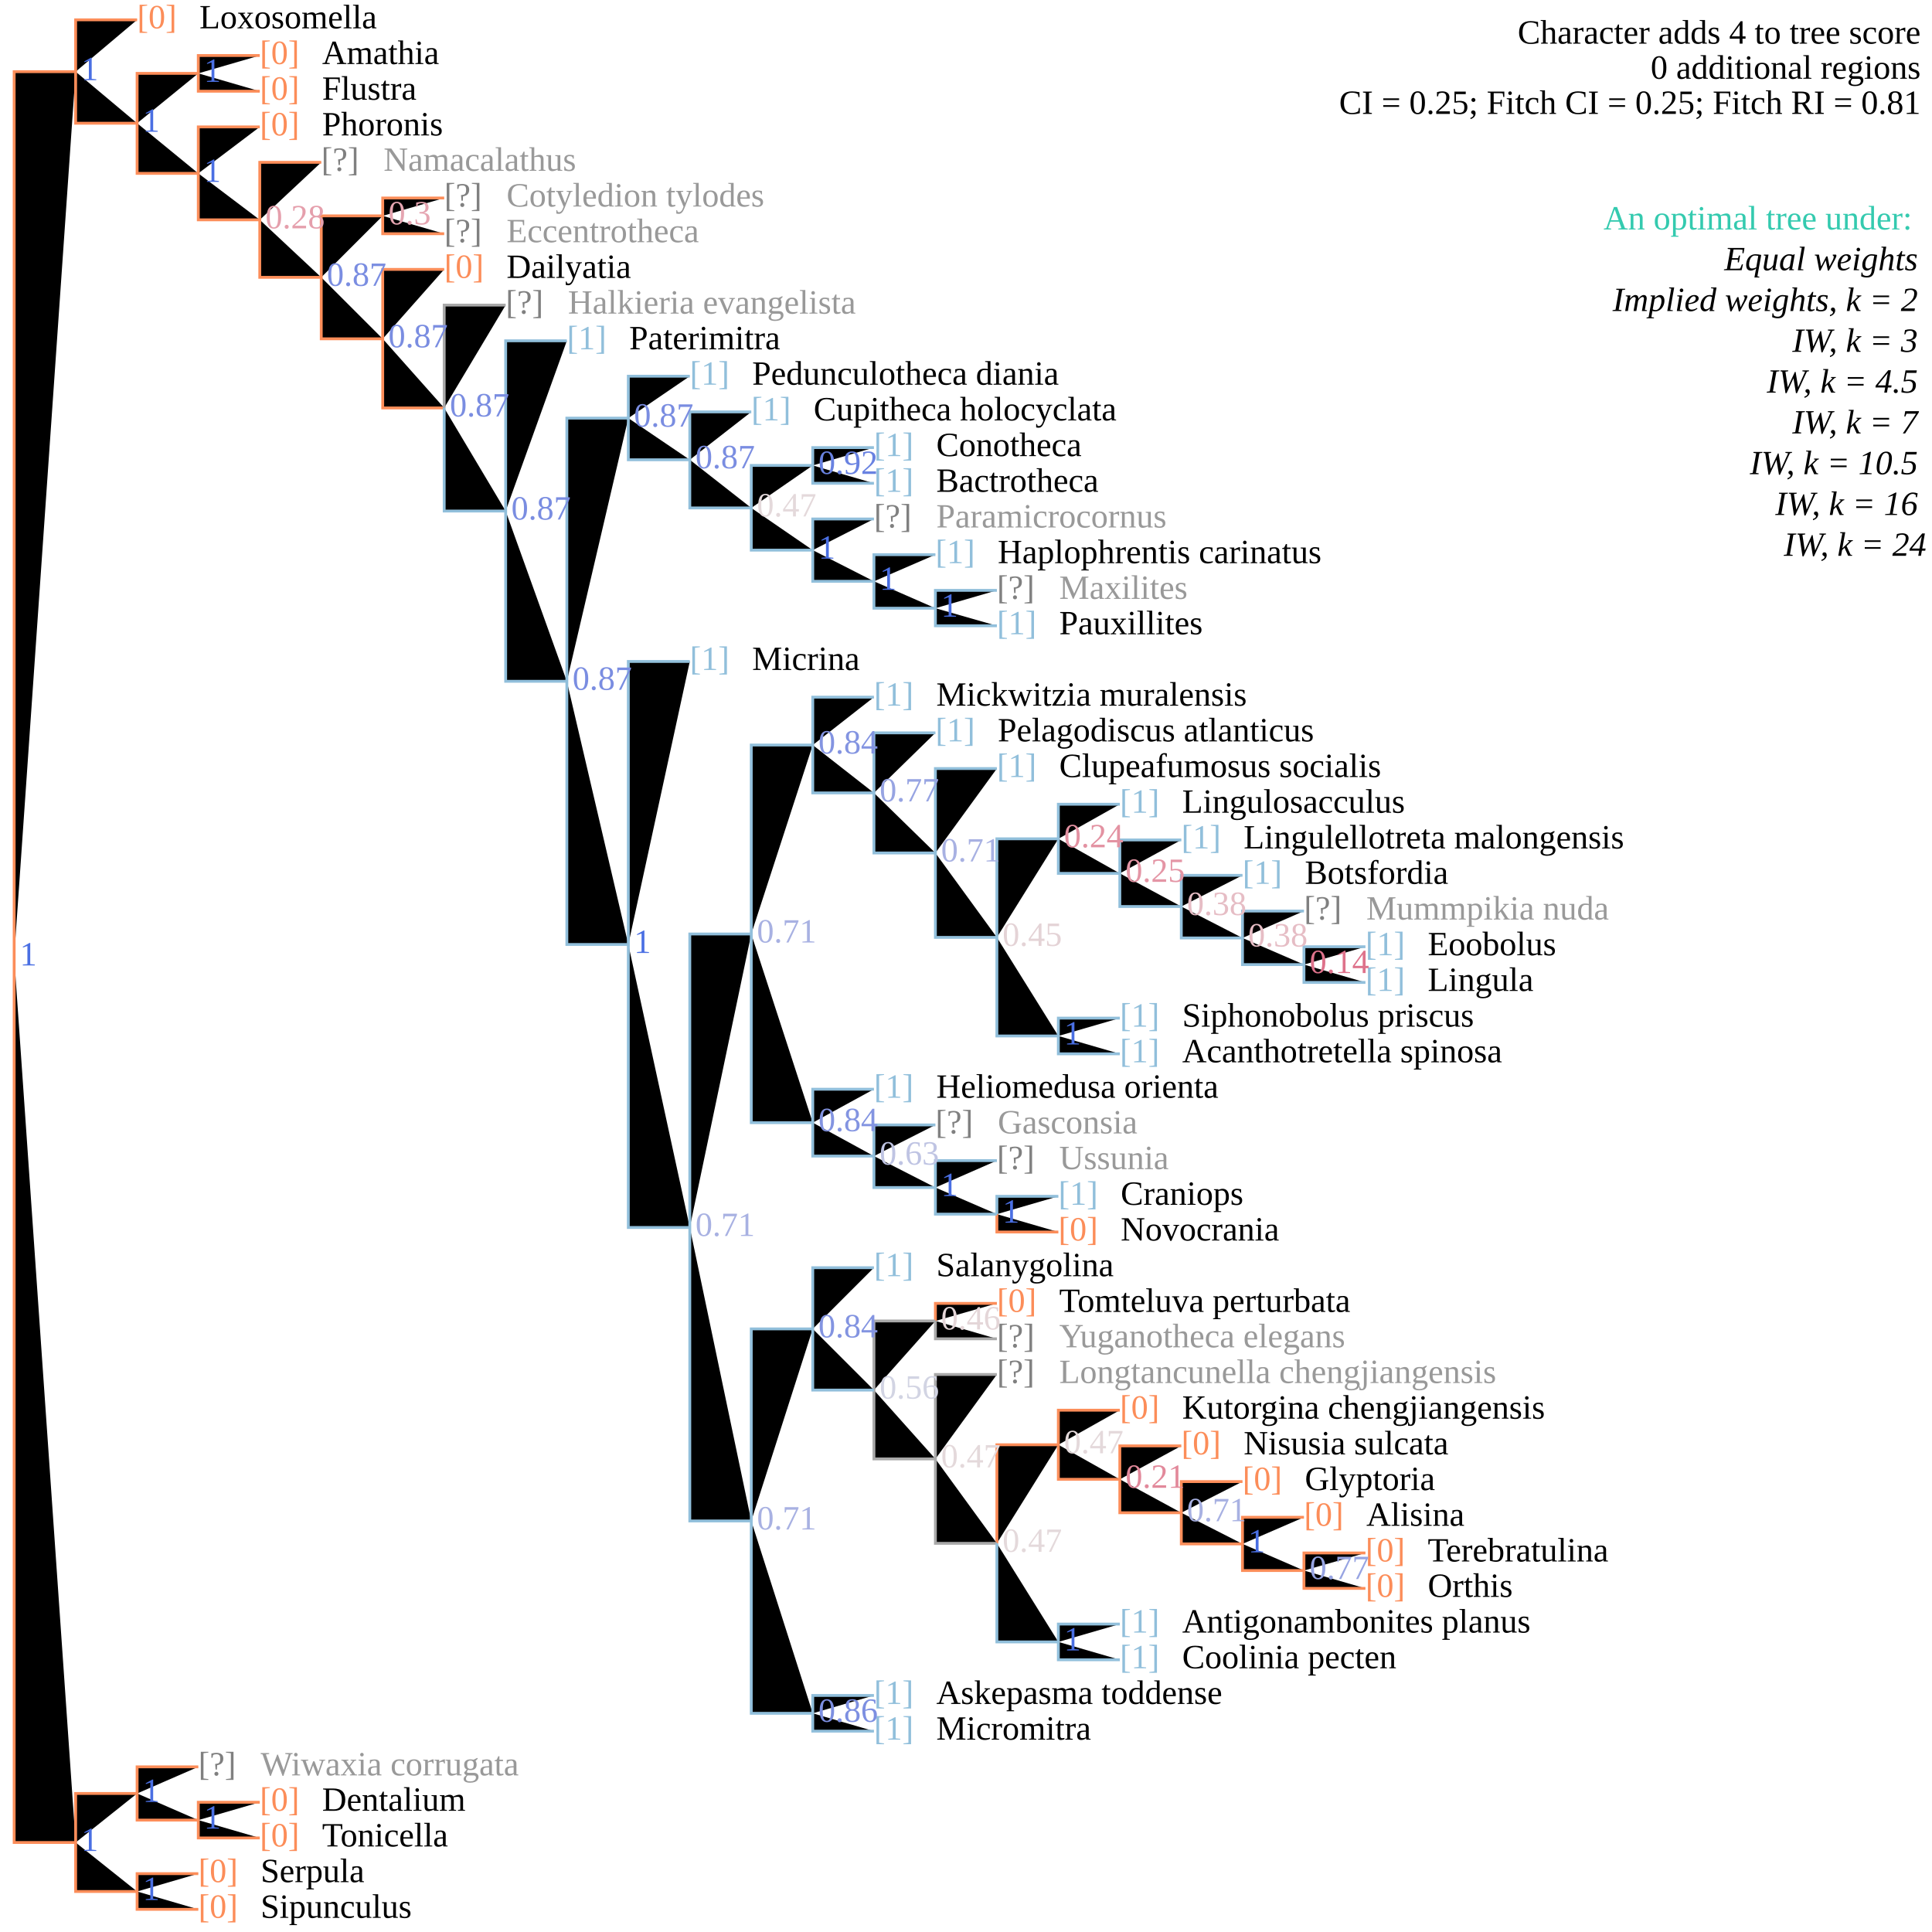
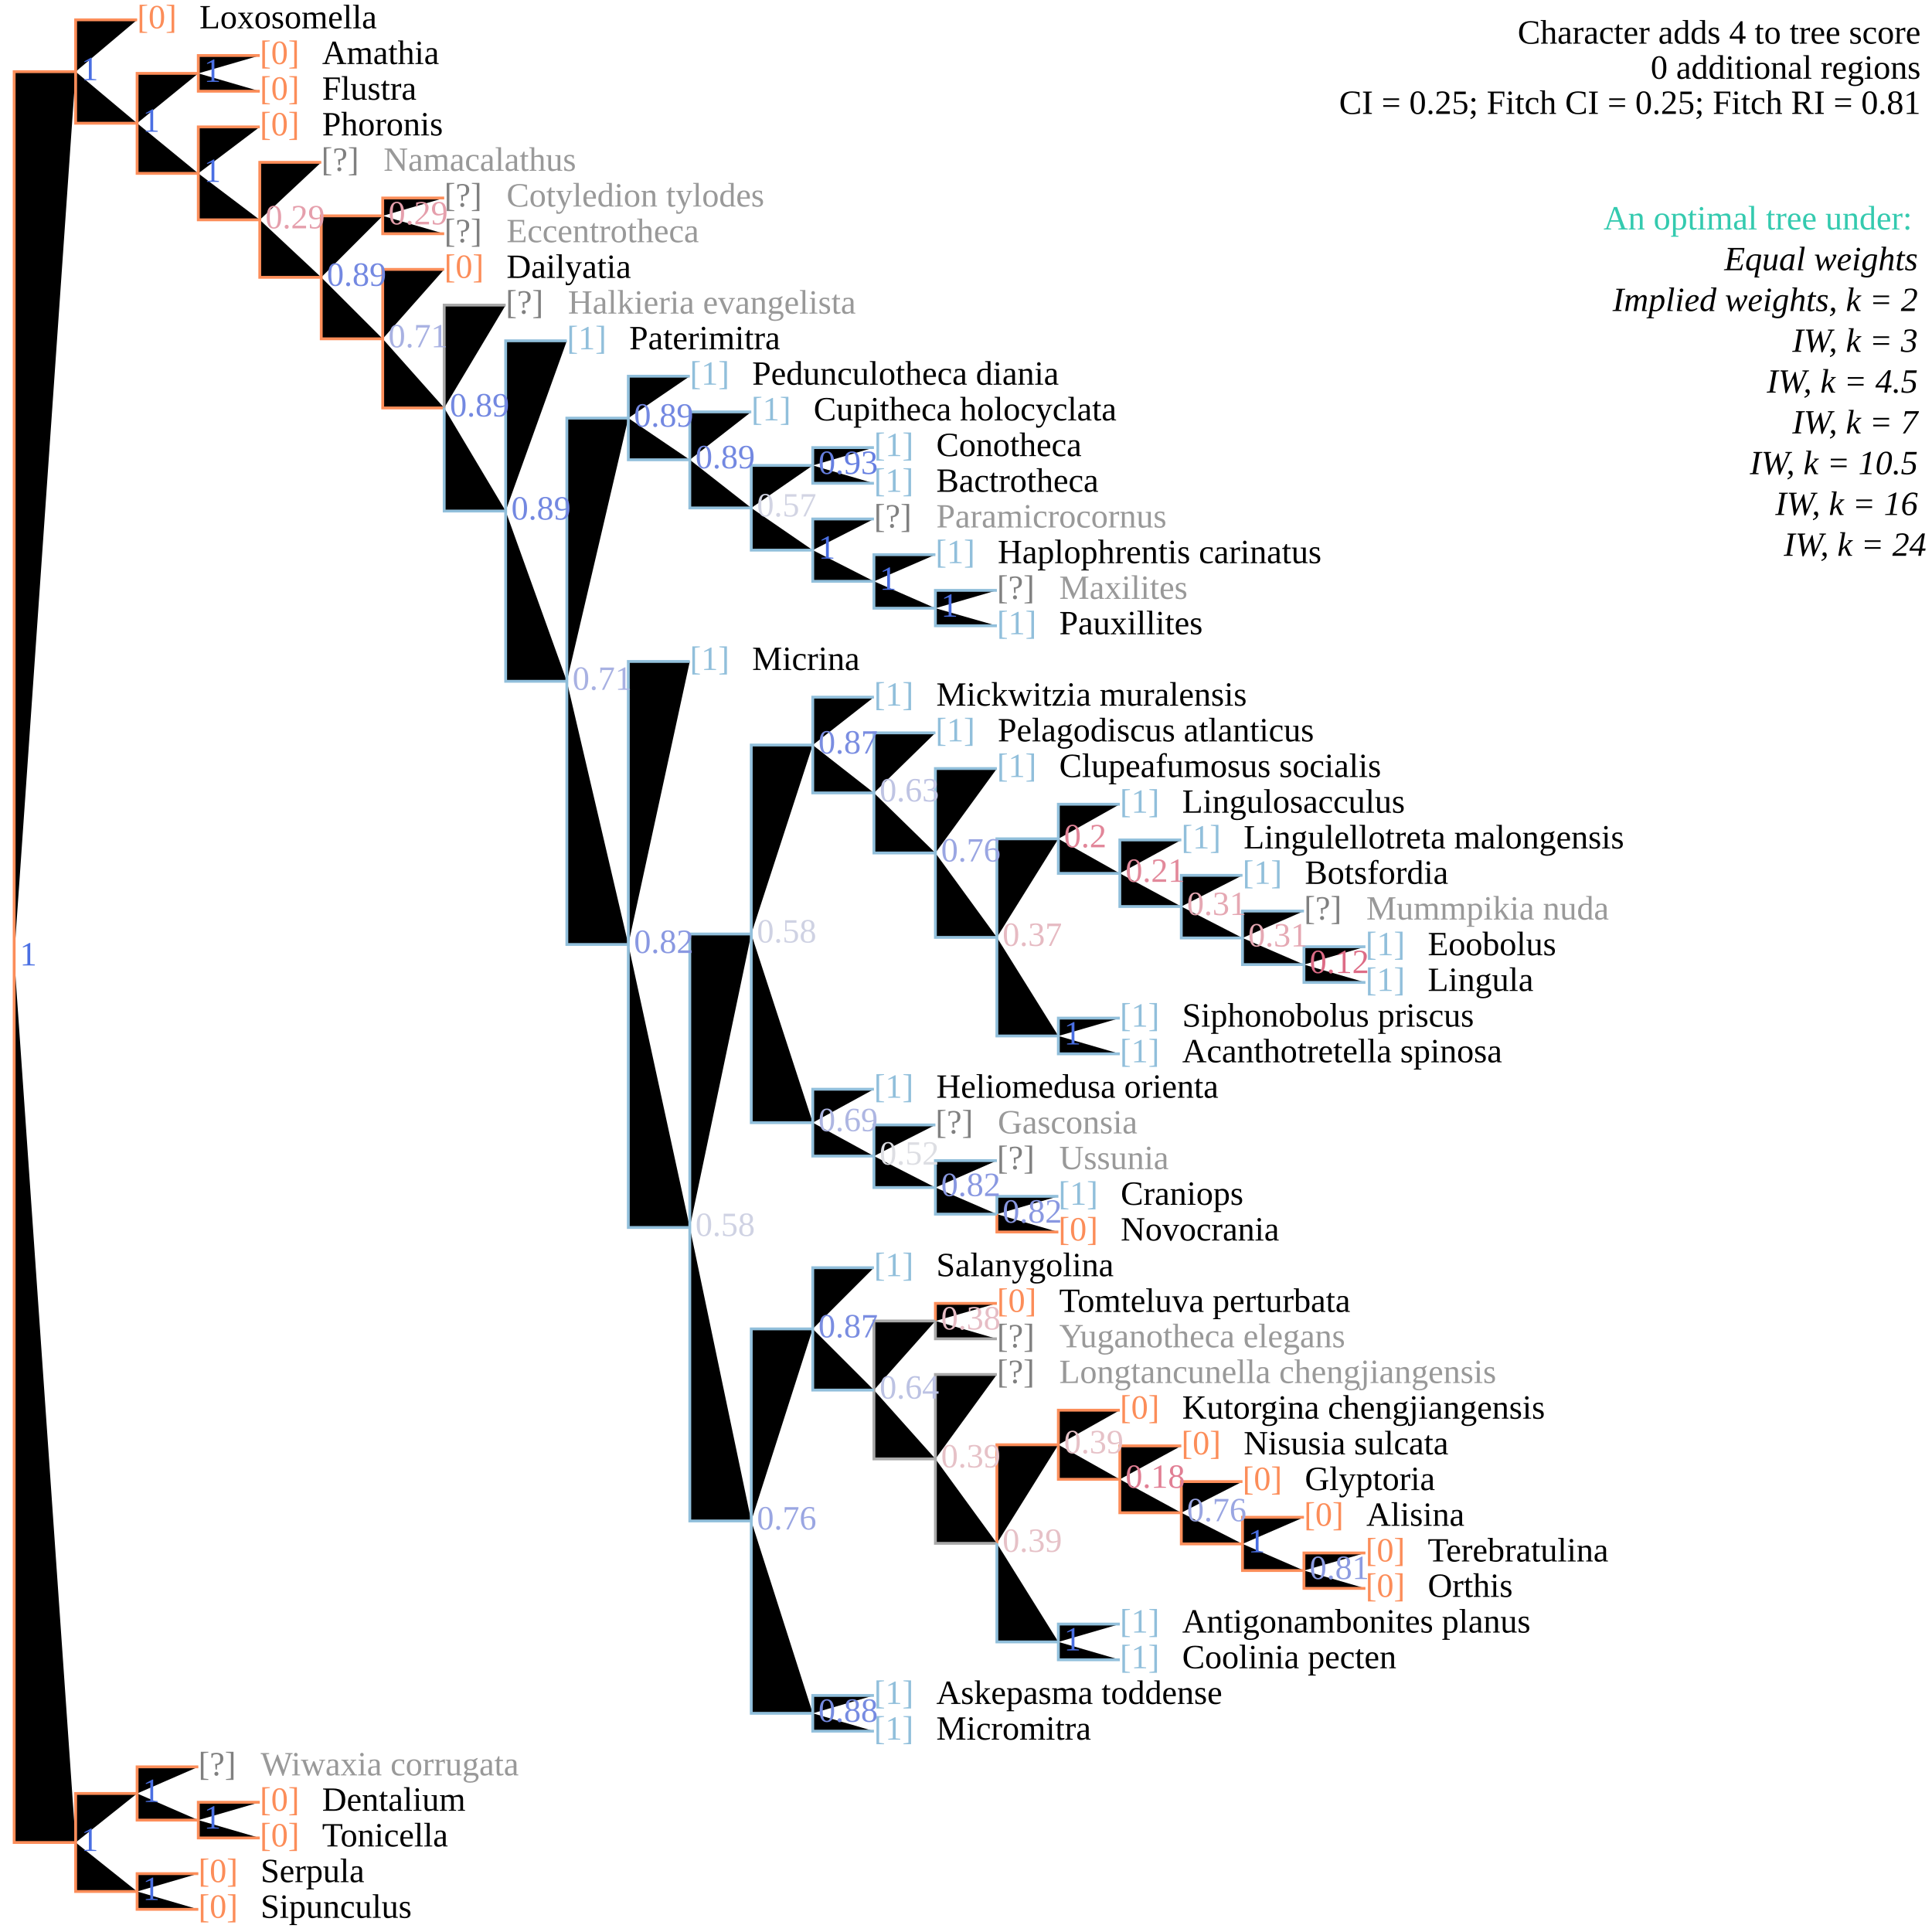
<svg xmlns="http://www.w3.org/2000/svg" version="1.1" width="682" height="682" class="tree" data-char="1">
  <text x="678" y="15.4" text-anchor="end" class="stepsLabel">Character adds <tspan class="score">4</tspan> to tree score</text>
  <text x="678" y="27.8" text-anchor="end" class="stepsLabel">
    <tspan class="score">0</tspan> additional regions</text>
  <text x="678" y="40.2" text-anchor="end" class="stepsLabel">CI = 0.25; Fitch CI = 0.25; Fitch RI = 0.81</text>
  <text x="678" y="65" text-anchor="end" class="stepsLabel">
    <tspan dy="16" fill="#34caaf">An optimal tree under:</tspan>
    <tspan x="680" style="font-style:italic" class="thisAn" dy="1.2em">Equal weights</tspan>
    <tspan x="680" style="font-style:italic" class="notThisAn" dy="1.2em">Implied weights, k = 2</tspan>
    <tspan x="680" style="font-style:italic" class="notThisAn" dy="1.2em">IW, k = 3</tspan>
    <tspan x="680" style="font-style:italic" class="notThisAn" dy="1.2em">IW, k = 4.5</tspan>
    <tspan x="680" style="font-style:italic" class="notThisAn" dy="1.2em">IW, k = 7</tspan>
    <tspan x="680" style="font-style:italic" class="notThisAn" dy="1.2em">IW, k = 10.5</tspan>
    <tspan x="680" style="font-style:italic" class="notThisAn" dy="1.2em">IW, k = 16</tspan>
    <tspan x="680" style="font-style:italic" class="notThisAn" dy="1.2em">IW, k = 24</tspan>
  </text>
  <text x="70" y="664.4" fill="#fc8d59" class="flag">[0]</text>
  <text x="92" y="664.4" fill="#000" class="taxonLabel">Serpula</text>
  <text x="70" y="677" fill="#fc8d59" class="flag">[0]</text>
  <text x="92" y="677" fill="#000" class="taxonLabel">Sipunculus</text>
  <text x="91.7" y="639.2" fill="#fc8d59" class="flag">[0]</text>
  <text x="113.7" y="639.2" fill="#000" class="taxonLabel">Dentalium</text>
  <text x="91.7" y="651.8" fill="#fc8d59" class="flag">[0]</text>
  <text x="113.7" y="651.8" fill="#000" class="taxonLabel">Tonicella</text>
  <text x="70" y="626.7" fill="grey" class="flag">[?]</text>
  <text x="92" y="626.7" fill="#999" class="taxonLabel">Wiwaxia corrugata</text>
  <text x="308.5" y="601.5" fill="#91bfdb" class="flag">[1]</text>
  <text x="330.5" y="601.5" fill="#000" class="taxonLabel">Askepasma toddense</text>
  <text x="308.5" y="614.1" fill="#91bfdb" class="flag">[1]</text>
  <text x="330.5" y="614.1" fill="#000" class="taxonLabel">Micromitra</text>
  <text x="395.3" y="576.3" fill="#91bfdb" class="flag">[1]</text>
  <text x="417.3" y="576.3" fill="#000" class="taxonLabel">Antigonambonites planus</text>
  <text x="395.3" y="588.9" fill="#91bfdb" class="flag">[1]</text>
  <text x="417.3" y="588.9" fill="#000" class="taxonLabel">Coolinia pecten</text>
  <text x="482" y="551.2" fill="#fc8d59" class="flag">[0]</text>
  <text x="504" y="551.2" fill="#000" class="taxonLabel">Terebratulina</text>
  <text x="482" y="563.7" fill="#fc8d59" class="flag">[0]</text>
  <text x="504" y="563.7" fill="#000" class="taxonLabel">Orthis</text>
  <text x="460.3" y="538.6" fill="#fc8d59" class="flag">[0]</text>
  <text x="482.3" y="538.6" fill="#000" class="taxonLabel">Alisina</text>
  <text x="438.6" y="526" fill="#fc8d59" class="flag">[0]</text>
  <text x="460.6" y="526" fill="#000" class="taxonLabel">Glyptoria</text>
  <text x="417" y="513.4" fill="#fc8d59" class="flag">[0]</text>
  <text x="439" y="513.4" fill="#000" class="taxonLabel">Nisusia sulcata</text>
  <text x="395.3" y="500.8" fill="#fc8d59" class="flag">[0]</text>
  <text x="417.3" y="500.8" fill="#000" class="taxonLabel">Kutorgina chengjiangensis</text>
  <text x="351.9" y="488.2" fill="grey" class="flag">[?]</text>
  <text x="373.9" y="488.2" fill="#999" class="taxonLabel">Longtancunella chengjiangensis</text>
  <text x="351.9" y="463.1" fill="#fc8d59" class="flag">[0]</text>
  <text x="373.9" y="463.1" fill="#000" class="taxonLabel">Tomteluva perturbata</text>
  <text x="351.9" y="475.6" fill="grey" class="flag">[?]</text>
  <text x="373.9" y="475.6" fill="#999" class="taxonLabel">Yuganotheca elegans</text>
  <text x="308.5" y="450.5" fill="#91bfdb" class="flag">[1]</text>
  <text x="330.5" y="450.5" fill="#000" class="taxonLabel">Salanygolina</text>
  <text x="373.6" y="425.3" fill="#91bfdb" class="flag">[1]</text>
  <text x="395.6" y="425.3" fill="#000" class="taxonLabel">Craniops</text>
  <text x="373.6" y="437.9" fill="#fc8d59" class="flag">[0]</text>
  <text x="395.6" y="437.9" fill="#000" class="taxonLabel">Novocrania</text>
  <text x="351.9" y="412.7" fill="grey" class="flag">[?]</text>
  <text x="373.9" y="412.7" fill="#999" class="taxonLabel">Ussunia</text>
  <text x="330.2" y="400.1" fill="grey" class="flag">[?]</text>
  <text x="352.2" y="400.1" fill="#999" class="taxonLabel">Gasconsia</text>
  <text x="308.5" y="387.5" fill="#91bfdb" class="flag">[1]</text>
  <text x="330.5" y="387.5" fill="#000" class="taxonLabel">Heliomedusa orienta</text>
  <text x="395.3" y="362.4" fill="#91bfdb" class="flag">[1]</text>
  <text x="417.3" y="362.4" fill="#000" class="taxonLabel">Siphonobolus priscus</text>
  <text x="395.3" y="375" fill="#91bfdb" class="flag">[1]</text>
  <text x="417.3" y="375" fill="#000" class="taxonLabel">Acanthotretella spinosa</text>
  <text x="482" y="337.2" fill="#91bfdb" class="flag">[1]</text>
  <text x="504" y="337.2" fill="#000" class="taxonLabel">Eoobolus</text>
  <text x="482" y="349.8" fill="#91bfdb" class="flag">[1]</text>
  <text x="504" y="349.8" fill="#000" class="taxonLabel">Lingula</text>
  <text x="460.3" y="324.6" fill="grey" class="flag">[?]</text>
  <text x="482.3" y="324.6" fill="#999" class="taxonLabel">Mummpikia nuda</text>
  <text x="438.6" y="312" fill="#91bfdb" class="flag">[1]</text>
  <text x="460.6" y="312" fill="#000" class="taxonLabel">Botsfordia</text>
  <text x="417" y="299.5" fill="#91bfdb" class="flag">[1]</text>
  <text x="439" y="299.5" fill="#000" class="taxonLabel">Lingulellotreta malongensis</text>
  <text x="395.3" y="286.9" fill="#91bfdb" class="flag">[1]</text>
  <text x="417.3" y="286.9" fill="#000" class="taxonLabel">Lingulosacculus</text>
  <text x="351.9" y="274.3" fill="#91bfdb" class="flag">[1]</text>
  <text x="373.9" y="274.3" fill="#000" class="taxonLabel">Clupeafumosus socialis</text>
  <text x="330.2" y="261.7" fill="#91bfdb" class="flag">[1]</text>
  <text x="352.2" y="261.7" fill="#000" class="taxonLabel">Pelagodiscus atlanticus</text>
  <text x="308.5" y="249.1" fill="#91bfdb" class="flag">[1]</text>
  <text x="330.5" y="249.1" fill="#000" class="taxonLabel">Mickwitzia muralensis</text>
  <text x="243.5" y="236.5" fill="#91bfdb" class="flag">[1]</text>
  <text x="265.5" y="236.5" fill="#000" class="taxonLabel">Micrina</text>
  <text x="351.9" y="211.4" fill="grey" class="flag">[?]</text>
  <text x="373.9" y="211.4" fill="#999" class="taxonLabel">Maxilites</text>
  <text x="351.9" y="223.9" fill="#91bfdb" class="flag">[1]</text>
  <text x="373.9" y="223.9" fill="#000" class="taxonLabel">Pauxillites</text>
  <text x="330.2" y="198.8" fill="#91bfdb" class="flag">[1]</text>
  <text x="352.2" y="198.8" fill="#000" class="taxonLabel">Haplophrentis carinatus</text>
  <text x="308.5" y="186.2" fill="grey" class="flag">[?]</text>
  <text x="330.5" y="186.2" fill="#999" class="taxonLabel">Paramicrocornus</text>
  <text x="308.5" y="161" fill="#91bfdb" class="flag">[1]</text>
  <text x="330.5" y="161" fill="#000" class="taxonLabel">Conotheca</text>
  <text x="308.5" y="173.6" fill="#91bfdb" class="flag">[1]</text>
  <text x="330.5" y="173.6" fill="#000" class="taxonLabel">Bactrotheca</text>
  <text x="265.2" y="148.4" fill="#91bfdb" class="flag">[1]</text>
  <text x="287.2" y="148.4" fill="#000" class="taxonLabel">Cupitheca holocyclata</text>
  <text x="243.5" y="135.8" fill="#91bfdb" class="flag">[1]</text>
  <text x="265.5" y="135.8" fill="#000" class="taxonLabel">Pedunculotheca diania</text>
  <text x="200.1" y="123.3" fill="#91bfdb" class="flag">[1]</text>
  <text x="222.1" y="123.3" fill="#000" class="taxonLabel">Paterimitra</text>
  <text x="178.5" y="110.7" fill="grey" class="flag">[?]</text>
  <text x="200.5" y="110.7" fill="#999" class="taxonLabel">Halkieria evangelista</text>
  <text x="156.8" y="98.1" fill="#fc8d59" class="flag">[0]</text>
  <text x="178.8" y="98.1" fill="#000" class="taxonLabel">Dailyatia</text>
  <text x="156.8" y="72.9" fill="grey" class="flag">[?]</text>
  <text x="178.8" y="72.9" fill="#999" class="taxonLabel">Cotyledion tylodes</text>
  <text x="156.8" y="85.5" fill="grey" class="flag">[?]</text>
  <text x="178.8" y="85.5" fill="#999" class="taxonLabel">Eccentrotheca</text>
  <text x="113.4" y="60.3" fill="grey" class="flag">[?]</text>
  <text x="135.4" y="60.3" fill="#999" class="taxonLabel">Namacalathus</text>
  <text x="91.7" y="47.8" fill="#fc8d59" class="flag">[0]</text>
  <text x="113.7" y="47.8" fill="#000" class="taxonLabel">Phoronis</text>
  <text x="91.7" y="22.6" fill="#fc8d59" class="flag">[0]</text>
  <text x="113.7" y="22.6" fill="#000" class="taxonLabel">Amathia</text>
  <text x="91.7" y="35.2" fill="#fc8d59" class="flag">[0]</text>
  <text x="113.7" y="35.2" fill="#000" class="taxonLabel">Flustra</text>
  <text x="48.4" y="10" fill="#fc8d59" class="flag">[0]</text>
  <text x="70.4" y="10" fill="#000" class="taxonLabel">Loxosomella</text>
  <path d="M5,337.8V25.3H26.7M26.7,25.3V7H48.4M26.7,25.3V43.5H48.4M48.4,43.5V25.9H70M70,25.9V19.6H91.7M70,25.9V32.2H91.7M48.4,43.5V61.2H70M70,61.2V44.8H91.7M70,61.2V77.6H91.7M91.7,77.6V57.3H113.4M91.7,77.6V97.9H113.4M113.4,97.9V76.2H135.1M135.1,76.2V69.9H156.8M135.1,76.2V82.5H156.8M113.4,97.9V119.6H135.1M135.1,119.6V95.1H156.8M135.1,119.6V144H156.8M351.9,428.6V434.9H373.6M330.2,466.3V460.1H351.9M351.9,544.8V510H373.6M373.6,510V497.8H395.3M373.6,510V522.2H395.3M395.3,522.2V510.4H417M395.3,522.2V534H417M417,534V523H438.6M417,534V545H438.6M438.6,545V535.6H460.3M438.6,545V554.4H460.3M460.3,554.4V548.2H482M460.3,554.4V560.7H482M5,337.8V650.4H26.7M26.7,650.4V633.1H48.4M48.4,633.1V623.7H70M48.4,633.1V642.5H70M70,642.5V636.2H91.7M70,642.5V648.8H91.7M26.7,650.4V667.7H48.4M48.4,667.7V661.4H70M48.4,667.7V674H70" stroke="#fc8d59" />
  <path d="M156.8,144V107.7H178.5M308.5,490.7V466.3H330.2M330.2,466.3V472.6H351.9M308.5,490.7V515H330.2M330.2,515V485.2H351.9M330.2,515V544.8H351.9" stroke="darkgrey" />
  <path d="M156.8,144V180.4H178.5M178.5,180.4V120.3H200.1M178.5,180.4V240.5H200.1M200.1,240.5V147.6H221.8M221.8,147.6V132.8H243.5M221.8,147.6V162.3H243.5M243.5,162.3V145.4H265.2M243.5,162.3V179.3H265.2M265.2,179.3V164.3H286.9M286.9,164.3V158H308.5M286.9,164.3V170.6H308.5M265.2,179.3V194.2H286.9M286.9,194.2V183.2H308.5M286.9,194.2V205.2H308.5M308.5,205.2V195.8H330.2M308.5,205.2V214.7H330.2M330.2,214.7V208.4H351.9M330.2,214.7V220.9H351.9M200.1,240.5V333.4H221.8M221.8,333.4V233.5H243.5M221.8,333.4V433.3H243.5M243.5,433.3V329.7H265.2M265.2,329.7V263H286.9M286.9,263V246.1H308.5M286.9,263V279.9H308.5M308.5,279.9V258.7H330.2M308.5,279.9V301.1H330.2M330.2,301.1V271.3H351.9M330.2,301.1V330.9H351.9M351.9,330.9V296.1H373.6M373.6,296.1V283.9H395.3M373.6,296.1V308.3H395.3M395.3,308.3V296.5H417M395.3,308.3V320H417M417,320V309H438.6M417,320V331.1H438.6M438.6,331.1V321.6H460.3M438.6,331.1V340.5H460.3M460.3,340.5V334.2H482M460.3,340.5V346.8H482M351.9,330.9V365.7H373.6M373.6,365.7V359.4H395.3M373.6,365.7V372H395.3M265.2,329.7V396.3H286.9M286.9,396.3V384.5H308.5M286.9,396.3V408.1H308.5M308.5,408.1V397.1H330.2M308.5,408.1V419.2H330.2M330.2,419.2V409.7H351.9M330.2,419.2V428.6H351.9M351.9,428.6V422.3H373.6M243.5,433.3V536.9H265.2M265.2,536.9V469.1H286.9M286.9,469.1V447.5H308.5M286.9,469.1V490.7H308.5M351.9,544.8V579.6H373.6M373.6,579.6V573.3H395.3M373.6,579.6V585.9H395.3M265.2,536.9V604.8H286.9M286.9,604.8V598.5H308.5M286.9,604.8V611.1H308.5" stroke="#91bfdb" />
  <text x="7" y="340.8" class="node" fill="#4A6FE3">1</text>
  <text x="28.7" y="28.3" class="node" fill="#4A6FE3">1</text>
  <text x="50.4" y="46.5" class="node" fill="#4A6FE3">1</text>
  <text x="72" y="28.9" class="node" fill="#4A6FE3">1</text>
  <text x="72" y="64.2" class="node" fill="#4A6FE3">1</text>
-   <text x="93.7" y="80.6" class="node" fill="#E59FAC">0.28</text>
-   <text x="115.4" y="100.9" class="node" fill="#7A8DE1">0.87</text>
-   <text x="137.1" y="79.2" class="node" fill="#E5A5B1">0.3</text>
-   <text x="137.1" y="122.6" class="node" fill="#7A8DE1">0.87</text>
-   <text x="158.8" y="147" class="node" fill="#7A8DE1">0.87</text>
-   <text x="180.5" y="183.4" class="node" fill="#7A8DE1">0.87</text>
-   <text x="202.1" y="243.5" class="node" fill="#7A8DE1">0.87</text>
-   <text x="223.8" y="150.6" class="node" fill="#7A8DE1">0.87</text>
-   <text x="245.5" y="165.3" class="node" fill="#7A8DE1">0.87</text>
-   <text x="267.2" y="182.3" class="node" fill="#E4D9DB">0.47</text>
-   <text x="288.9" y="167.3" class="node" fill="#6982E1">0.92</text>
+   <text x="93.7" y="80.6" class="node" fill="#E59FAC">0.29</text>
+   <text x="115.4" y="100.9" class="node" fill="#7388E1">0.89</text>
+   <text x="137.1" y="79.2" class="node" fill="#E59FAC">0.29</text>
+   <text x="137.1" y="122.6" class="node" fill="#A8B1E2">0.71</text>
+   <text x="158.8" y="147" class="node" fill="#7388E1">0.89</text>
+   <text x="180.5" y="183.4" class="node" fill="#7388E1">0.89</text>
+   <text x="202.1" y="243.5" class="node" fill="#A8B1E2">0.71</text>
+   <text x="223.8" y="150.6" class="node" fill="#7388E1">0.89</text>
+   <text x="245.5" y="165.3" class="node" fill="#7388E1">0.89</text>
+   <text x="267.2" y="182.3" class="node" fill="#D2D4E3">0.57</text>
+   <text x="288.9" y="167.3" class="node" fill="#667FE1">0.93</text>
  <text x="288.9" y="197.2" class="node" fill="#4A6FE3">1</text>
  <text x="310.5" y="208.2" class="node" fill="#4A6FE3">1</text>
  <text x="332.2" y="217.7" class="node" fill="#4A6FE3">1</text>
-   <text x="223.8" y="336.4" class="node" fill="#4A6FE3">1</text>
-   <text x="245.5" y="436.3" class="node" fill="#A8B1E2">0.71</text>
-   <text x="267.2" y="332.7" class="node" fill="#A8B1E2">0.71</text>
-   <text x="288.9" y="266" class="node" fill="#8394E1">0.84</text>
-   <text x="310.5" y="282.9" class="node" fill="#97A4E2">0.77</text>
-   <text x="332.2" y="304.1" class="node" fill="#A8B1E2">0.71</text>
-   <text x="353.9" y="333.9" class="node" fill="#E4D3D6">0.45</text>
-   <text x="375.6" y="299.1" class="node" fill="#E392A2">0.24</text>
-   <text x="397.3" y="311.3" class="node" fill="#E495A5">0.25</text>
-   <text x="419" y="323" class="node" fill="#E6BDC5">0.38</text>
-   <text x="440.6" y="334.1" class="node" fill="#E6BDC5">0.38</text>
-   <text x="462.3" y="343.5" class="node" fill="#DE728B">0.14</text>
+   <text x="223.8" y="336.4" class="node" fill="#8998E1">0.82</text>
+   <text x="245.5" y="436.3" class="node" fill="#CFD2E3">0.58</text>
+   <text x="267.2" y="332.7" class="node" fill="#CFD2E3">0.58</text>
+   <text x="288.9" y="266" class="node" fill="#7A8DE1">0.87</text>
+   <text x="310.5" y="282.9" class="node" fill="#BFC4E3">0.63</text>
+   <text x="332.2" y="304.1" class="node" fill="#9AA6E2">0.76</text>
+   <text x="353.9" y="333.9" class="node" fill="#E6BAC2">0.37</text>
+   <text x="375.6" y="299.1" class="node" fill="#E28699">0.2</text>
+   <text x="397.3" y="311.3" class="node" fill="#E2899B">0.21</text>
+   <text x="419" y="323" class="node" fill="#E5A8B3">0.31</text>
+   <text x="440.6" y="334.1" class="node" fill="#E5A8B3">0.31</text>
+   <text x="462.3" y="343.5" class="node" fill="#DD6C86">0.12</text>
  <text x="375.6" y="368.7" class="node" fill="#4A6FE3">1</text>
-   <text x="288.9" y="399.3" class="node" fill="#8394E1">0.84</text>
-   <text x="310.5" y="411.1" class="node" fill="#BFC4E3">0.63</text>
-   <text x="332.2" y="422.2" class="node" fill="#4A6FE3">1</text>
-   <text x="353.9" y="431.6" class="node" fill="#4A6FE3">1</text>
-   <text x="267.2" y="539.9" class="node" fill="#A8B1E2">0.71</text>
-   <text x="288.9" y="472.1" class="node" fill="#8394E1">0.84</text>
-   <text x="310.5" y="493.7" class="node" fill="#D2D4E3">0.56</text>
-   <text x="332.2" y="469.3" class="node" fill="#E4D6D8">0.46</text>
-   <text x="332.2" y="518" class="node" fill="#E4D9DB">0.47</text>
-   <text x="353.9" y="547.8" class="node" fill="#E4D9DB">0.47</text>
-   <text x="375.6" y="513" class="node" fill="#E4D9DB">0.47</text>
-   <text x="397.3" y="525.2" class="node" fill="#E2899B">0.21</text>
-   <text x="419" y="537" class="node" fill="#A8B1E2">0.71</text>
+   <text x="288.9" y="399.3" class="node" fill="#AEB6E2">0.69</text>
+   <text x="310.5" y="411.1" class="node" fill="#DDDEE3">0.52</text>
+   <text x="332.2" y="422.2" class="node" fill="#8998E1">0.82</text>
+   <text x="353.9" y="431.6" class="node" fill="#8998E1">0.82</text>
+   <text x="267.2" y="539.9" class="node" fill="#9AA6E2">0.76</text>
+   <text x="288.9" y="472.1" class="node" fill="#7A8DE1">0.87</text>
+   <text x="310.5" y="493.7" class="node" fill="#BCC2E3">0.64</text>
+   <text x="332.2" y="469.3" class="node" fill="#E6BDC5">0.38</text>
+   <text x="332.2" y="518" class="node" fill="#E6C1C7">0.39</text>
+   <text x="353.9" y="547.8" class="node" fill="#E6C1C7">0.39</text>
+   <text x="375.6" y="513" class="node" fill="#E6C1C7">0.39</text>
+   <text x="397.3" y="525.2" class="node" fill="#E17F94">0.18</text>
+   <text x="419" y="537" class="node" fill="#9AA6E2">0.76</text>
  <text x="440.6" y="548" class="node" fill="#4A6FE3">1</text>
-   <text x="462.3" y="557.4" class="node" fill="#97A4E2">0.77</text>
+   <text x="462.3" y="557.4" class="node" fill="#8C9BE1">0.81</text>
  <text x="375.6" y="582.6" class="node" fill="#4A6FE3">1</text>
-   <text x="288.9" y="607.8" class="node" fill="#7D8FE1">0.86</text>
+   <text x="288.9" y="607.8" class="node" fill="#768BE1">0.88</text>
  <text x="28.7" y="653.4" class="node" fill="#4A6FE3">1</text>
  <text x="50.4" y="636.1" class="node" fill="#4A6FE3">1</text>
  <text x="72" y="645.5" class="node" fill="#4A6FE3">1</text>
  <text x="50.4" y="670.7" class="node" fill="#4A6FE3">1</text>
</svg>
